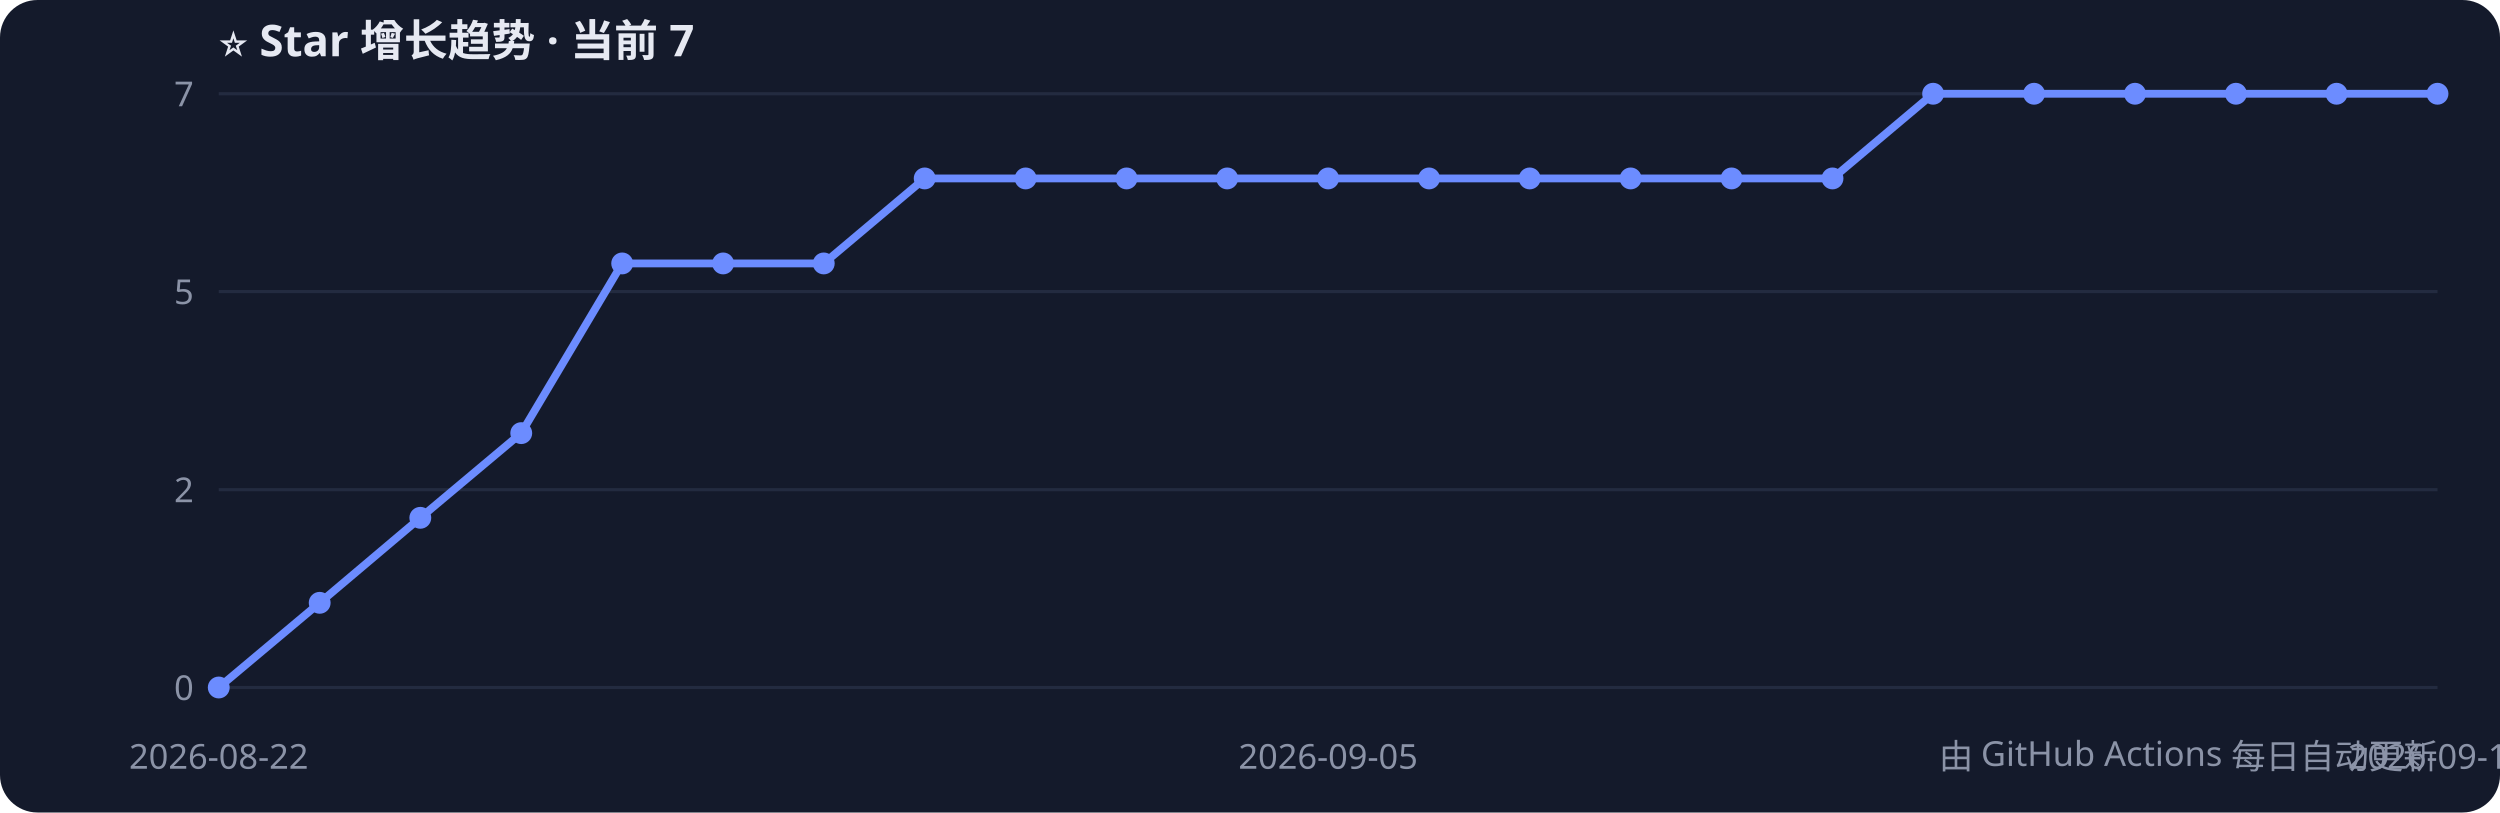
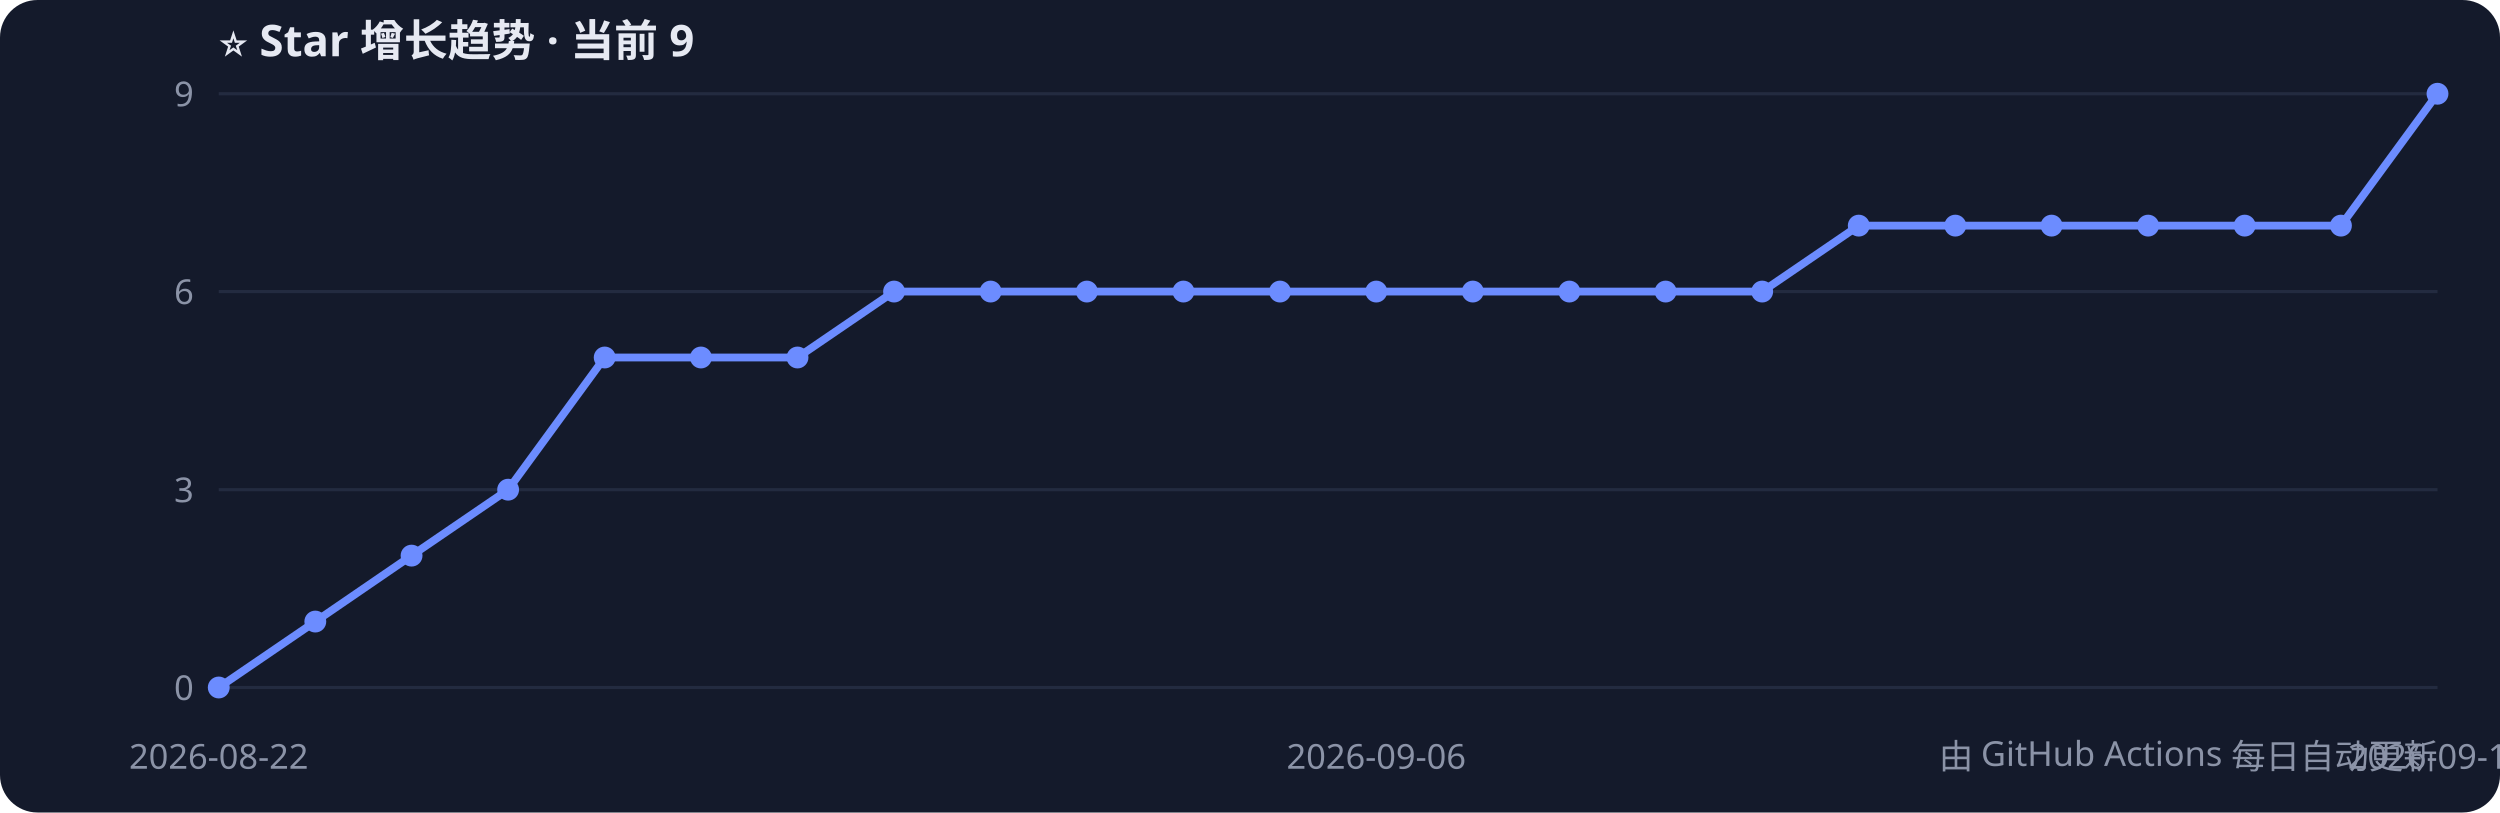
<svg xmlns="http://www.w3.org/2000/svg" width="800" height="260" style="font-family:Segoe UI,PingFang SC,sans-serif">
  <rect width="800" height="260" rx="12" fill="#141a2b" />
-   <text x="70" y="18" fill="#e6e9f2" font-size="14" font-weight="bold">⭐ Star 增长趋势 · 当前 7</text>
+   <text x="70" y="18" fill="#e6e9f2" font-size="14" font-weight="bold">⭐ Star 增长趋势 · 当前 9</text>
  <line x1="70" y1="220.0" x2="780" y2="220.0" stroke="#232b40" />
  <text x="62" y="224.0" fill="#8b93a7" font-size="11" text-anchor="end">0</text>
  <line x1="70" y1="156.7" x2="780" y2="156.7" stroke="#232b40" />
-   <text x="62" y="160.7" fill="#8b93a7" font-size="11" text-anchor="end">2</text>
+   <text x="62" y="160.7" fill="#8b93a7" font-size="11" text-anchor="end">3</text>
  <line x1="70" y1="93.3" x2="780" y2="93.3" stroke="#232b40" />
-   <text x="62" y="97.3" fill="#8b93a7" font-size="11" text-anchor="end">5</text>
+   <text x="62" y="97.3" fill="#8b93a7" font-size="11" text-anchor="end">6</text>
  <line x1="70" y1="30.0" x2="780" y2="30.0" stroke="#232b40" />
-   <text x="62" y="34.0" fill="#8b93a7" font-size="11" text-anchor="end">7</text>
-   <polyline points="70.0,220.0 102.3,192.9 134.5,165.7 166.8,138.6 199.1,84.3 231.4,84.3 263.6,84.3 295.9,57.1 328.2,57.1 360.5,57.1 392.7,57.1 425.0,57.1 457.3,57.1 489.5,57.1 521.8,57.1 554.1,57.1 586.4,57.1 618.6,30.0 650.9,30.0 683.2,30.0 715.5,30.0 747.7,30.0 780.0,30.0" fill="none" stroke="#6c8cff" stroke-width="2.5" />
+   <text x="62" y="34.0" fill="#8b93a7" font-size="11" text-anchor="end">9</text>
+   <polyline points="70.0,220.0 100.9,198.9 131.7,177.8 162.6,156.7 193.5,114.4 224.3,114.4 255.2,114.4 286.1,93.3 317.0,93.3 347.8,93.3 378.7,93.3 409.6,93.3 440.4,93.3 471.3,93.3 502.2,93.3 533.0,93.3 563.9,93.3 594.8,72.2 625.7,72.2 656.5,72.2 687.4,72.2 718.3,72.2 749.1,72.2 780.0,30.0" fill="none" stroke="#6c8cff" stroke-width="2.5" />
  <circle cx="70.0" cy="220.0" r="3.5" fill="#6c8cff" />
-   <circle cx="102.3" cy="192.9" r="3.5" fill="#6c8cff" />
-   <circle cx="134.5" cy="165.7" r="3.5" fill="#6c8cff" />
-   <circle cx="166.8" cy="138.6" r="3.5" fill="#6c8cff" />
-   <circle cx="199.1" cy="84.3" r="3.5" fill="#6c8cff" />
-   <circle cx="231.4" cy="84.3" r="3.5" fill="#6c8cff" />
-   <circle cx="263.6" cy="84.3" r="3.5" fill="#6c8cff" />
-   <circle cx="295.9" cy="57.1" r="3.5" fill="#6c8cff" />
-   <circle cx="328.2" cy="57.1" r="3.5" fill="#6c8cff" />
-   <circle cx="360.5" cy="57.1" r="3.5" fill="#6c8cff" />
-   <circle cx="392.7" cy="57.1" r="3.5" fill="#6c8cff" />
-   <circle cx="425.0" cy="57.1" r="3.5" fill="#6c8cff" />
-   <circle cx="457.3" cy="57.1" r="3.5" fill="#6c8cff" />
-   <circle cx="489.5" cy="57.1" r="3.5" fill="#6c8cff" />
-   <circle cx="521.8" cy="57.1" r="3.5" fill="#6c8cff" />
-   <circle cx="554.1" cy="57.1" r="3.5" fill="#6c8cff" />
-   <circle cx="586.4" cy="57.1" r="3.5" fill="#6c8cff" />
-   <circle cx="618.6" cy="30.0" r="3.5" fill="#6c8cff" />
-   <circle cx="650.9" cy="30.0" r="3.5" fill="#6c8cff" />
-   <circle cx="683.2" cy="30.0" r="3.5" fill="#6c8cff" />
-   <circle cx="715.5" cy="30.0" r="3.5" fill="#6c8cff" />
-   <circle cx="747.7" cy="30.0" r="3.5" fill="#6c8cff" />
+   <circle cx="100.9" cy="198.9" r="3.5" fill="#6c8cff" />
+   <circle cx="131.7" cy="177.8" r="3.5" fill="#6c8cff" />
+   <circle cx="162.6" cy="156.7" r="3.5" fill="#6c8cff" />
+   <circle cx="193.5" cy="114.4" r="3.5" fill="#6c8cff" />
+   <circle cx="224.3" cy="114.4" r="3.5" fill="#6c8cff" />
+   <circle cx="255.2" cy="114.4" r="3.5" fill="#6c8cff" />
+   <circle cx="286.1" cy="93.3" r="3.5" fill="#6c8cff" />
+   <circle cx="317.0" cy="93.3" r="3.5" fill="#6c8cff" />
+   <circle cx="347.8" cy="93.3" r="3.5" fill="#6c8cff" />
+   <circle cx="378.7" cy="93.3" r="3.5" fill="#6c8cff" />
+   <circle cx="409.6" cy="93.3" r="3.5" fill="#6c8cff" />
+   <circle cx="440.4" cy="93.3" r="3.5" fill="#6c8cff" />
+   <circle cx="471.3" cy="93.3" r="3.5" fill="#6c8cff" />
+   <circle cx="502.2" cy="93.3" r="3.5" fill="#6c8cff" />
+   <circle cx="533.0" cy="93.3" r="3.5" fill="#6c8cff" />
+   <circle cx="563.9" cy="93.3" r="3.5" fill="#6c8cff" />
+   <circle cx="594.8" cy="72.2" r="3.5" fill="#6c8cff" />
+   <circle cx="625.7" cy="72.2" r="3.5" fill="#6c8cff" />
+   <circle cx="656.5" cy="72.2" r="3.5" fill="#6c8cff" />
+   <circle cx="687.4" cy="72.2" r="3.5" fill="#6c8cff" />
+   <circle cx="718.3" cy="72.2" r="3.5" fill="#6c8cff" />
+   <circle cx="749.1" cy="72.2" r="3.5" fill="#6c8cff" />
  <circle cx="780.0" cy="30.0" r="3.5" fill="#6c8cff" />
  <text x="70.0" y="246" fill="#8b93a7" font-size="11" text-anchor="middle">2026-08-22</text>
-   <text x="425.0" y="246" fill="#8b93a7" font-size="11" text-anchor="middle">2026-09-05</text>
-   <text x="780.0" y="246" fill="#8b93a7" font-size="11" text-anchor="middle">2026-09-16</text>
+   <text x="440.4" y="246" fill="#8b93a7" font-size="11" text-anchor="middle">2026-09-06</text>
+   <text x="780.0" y="246" fill="#8b93a7" font-size="11" text-anchor="middle">2026-09-17</text>
  <text x="780" y="246" fill="#8b93a7" font-size="11" text-anchor="end">由 GitHub Actions 每日自动更新</text>
</svg>
